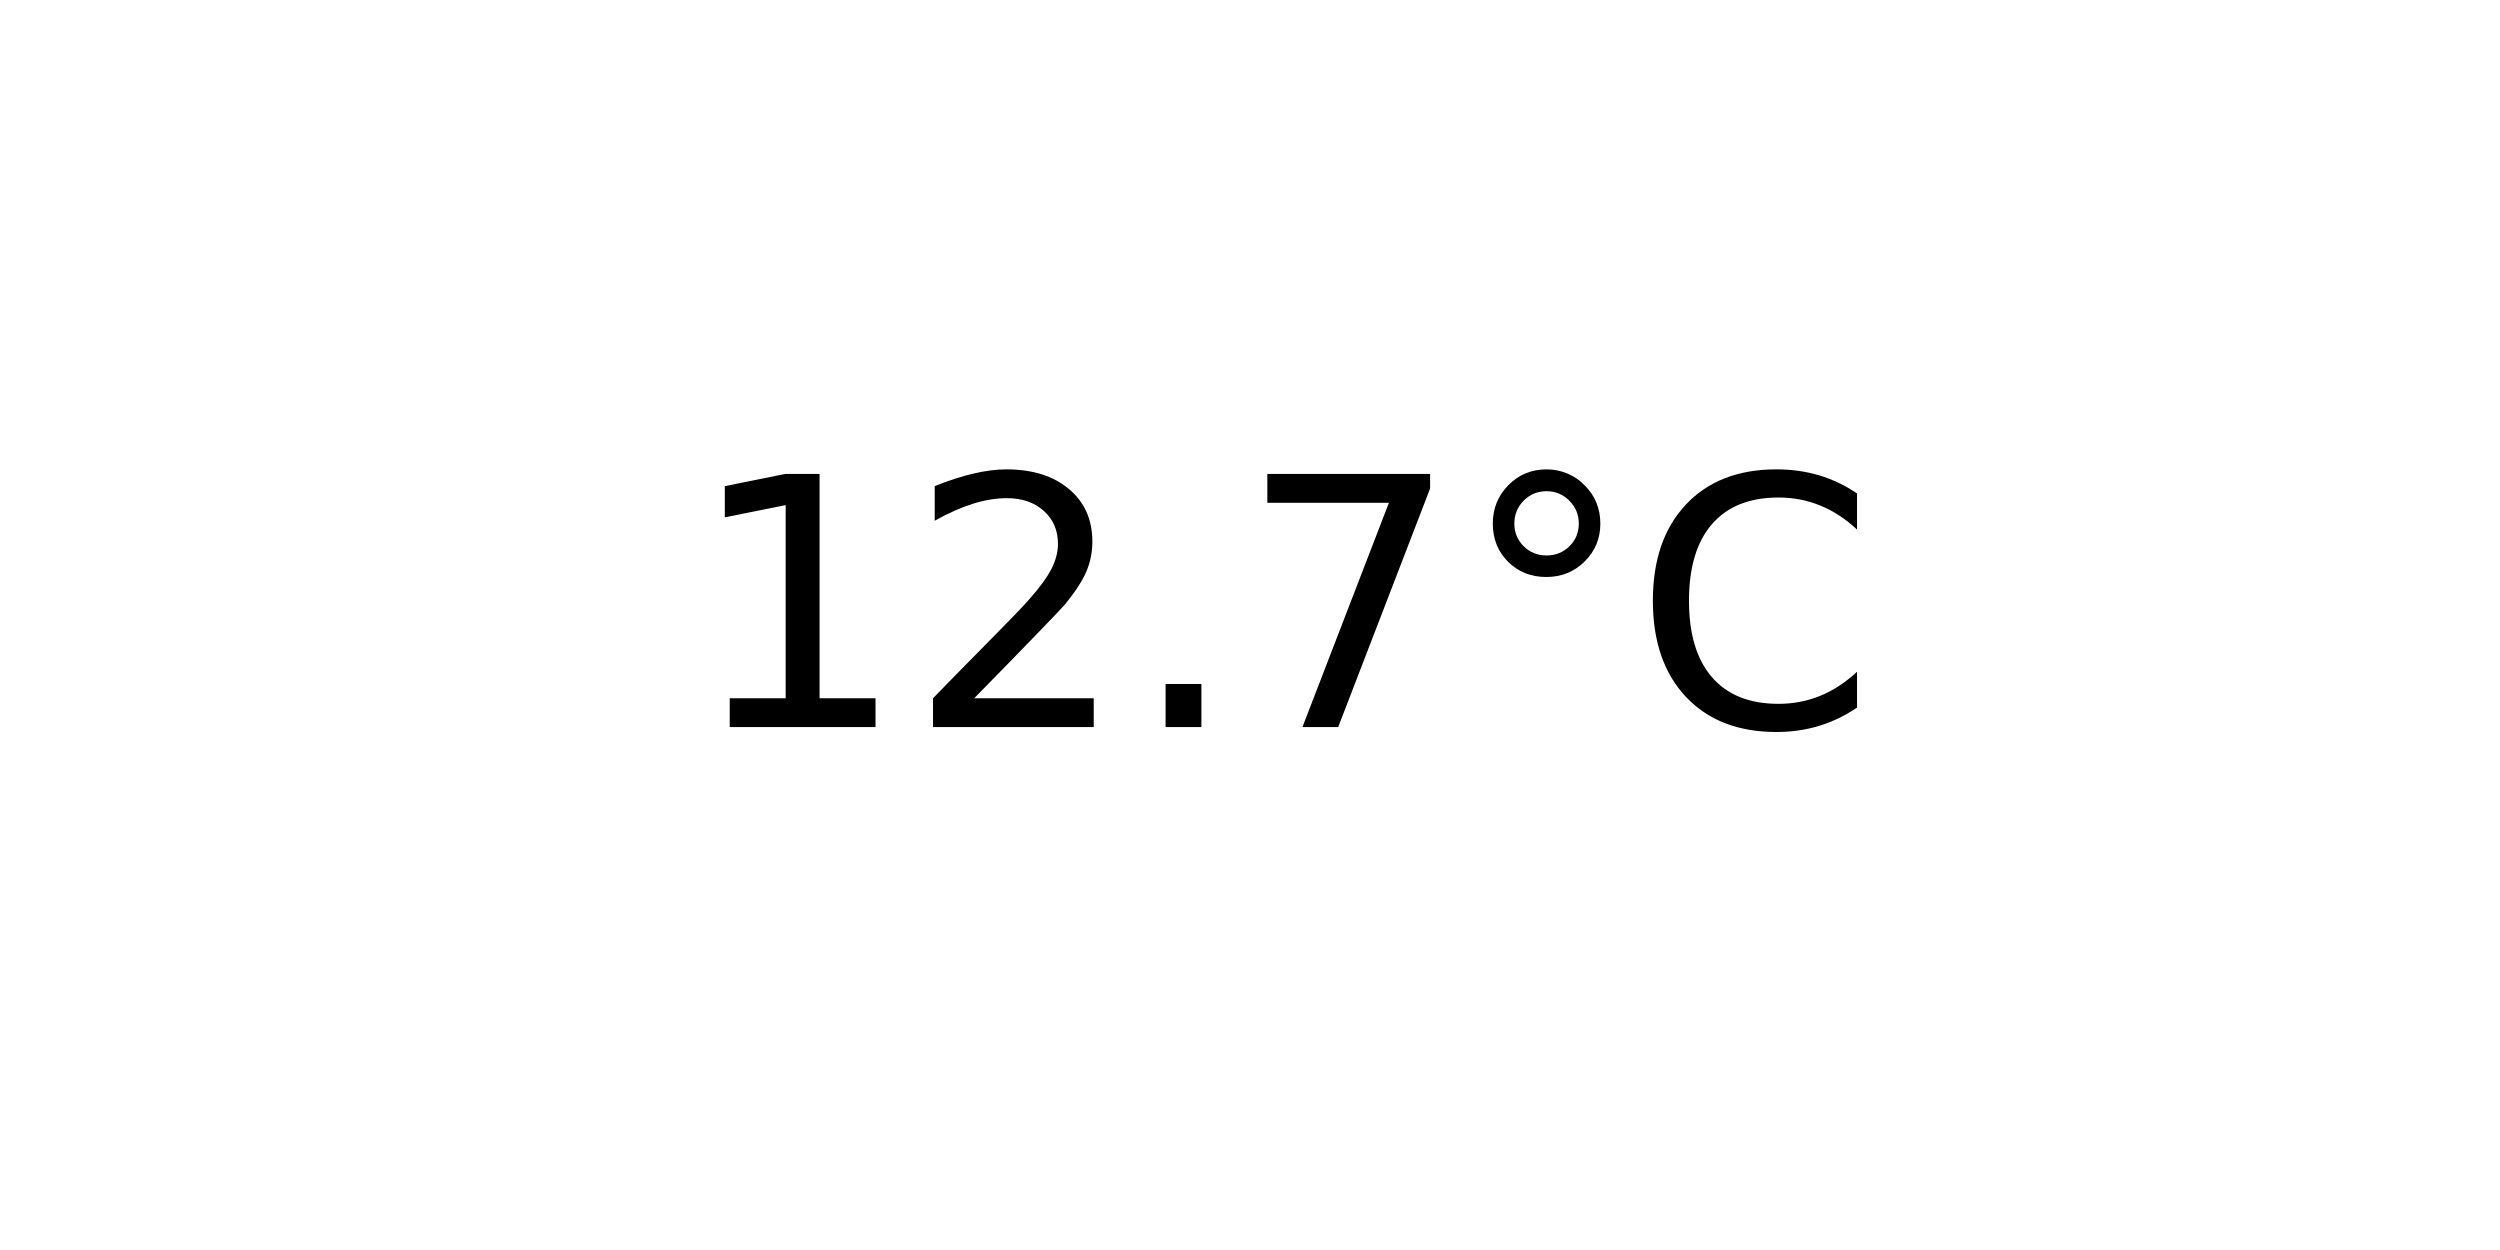
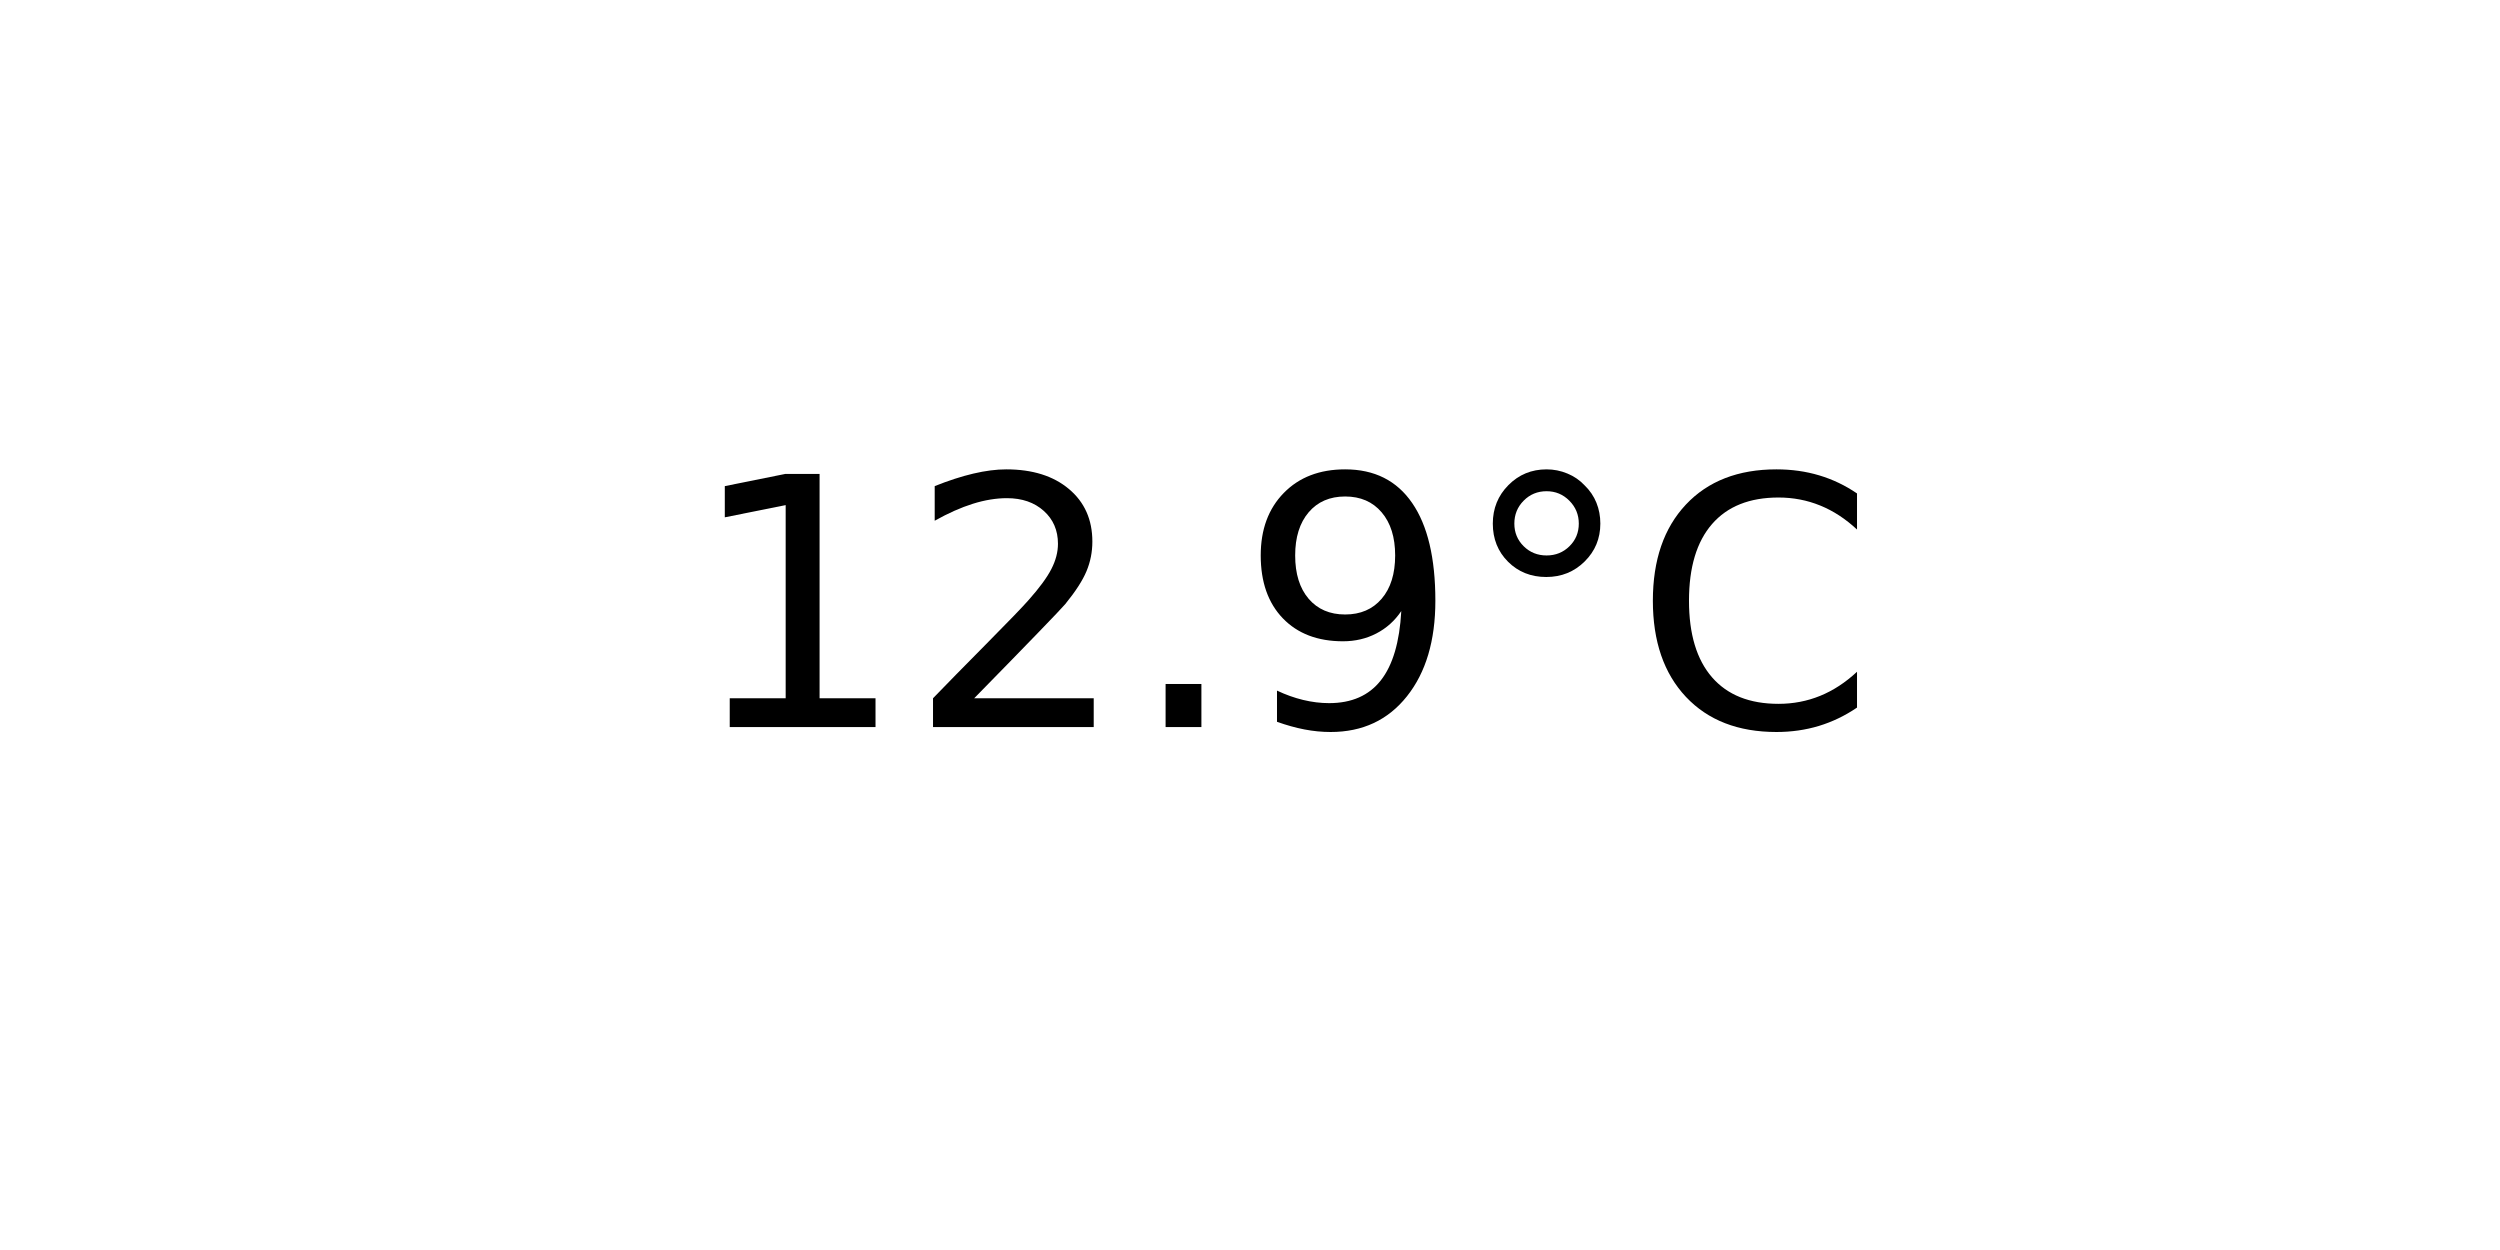
<svg xmlns="http://www.w3.org/2000/svg" xmlns:xlink="http://www.w3.org/1999/xlink" width="72pt" height="36pt" viewBox="0 0 72 36" version="1.1">
  <defs>
    <style type="text/css">*{stroke-linejoin: round; stroke-linecap: butt}</style>
  </defs>
  <g id="figure_1">
    <g id="axes_1">
      <g id="text_1">
        <g transform="translate(19.77578 20.93937) scale(0.1 -0.1)">
          <defs>
            <path id="DejaVuSans-31" d="M 794 531  L 1825 531  L 1825 4091  L 703 3866  L 703 4441  L 1819 4666  L 2450 4666  L 2450 531  L 3481 531  L 3481 0  L 794 0  L 794 531  z " transform="scale(0.015625)" />
            <path id="DejaVuSans-32" d="M 1228 531  L 3431 531  L 3431 0  L 469 0  L 469 531  Q 828 903 1448 1529  Q 2069 2156 2228 2338  Q 2531 2678 2651 2914  Q 2772 3150 2772 3378  Q 2772 3750 2511 3984  Q 2250 4219 1831 4219  Q 1534 4219 1204 4116  Q 875 4013 500 3803  L 500 4441  Q 881 4594 1212 4672  Q 1544 4750 1819 4750  Q 2544 4750 2975 4387  Q 3406 4025 3406 3419  Q 3406 3131 3298 2873  Q 3191 2616 2906 2266  Q 2828 2175 2409 1742  Q 1991 1309 1228 531  z " transform="scale(0.015625)" />
            <path id="DejaVuSans-2e" d="M 684 794  L 1344 794  L 1344 0  L 684 0  L 684 794  z " transform="scale(0.015625)" />
-             <path id="DejaVuSans-37" d="M 525 4666  L 3525 4666  L 3525 4397  L 1831 0  L 1172 0  L 2766 4134  L 525 4134  L 525 4666  z " transform="scale(0.015625)" />
+             <path id="DejaVuSans-39" d="M 703 97  L 703 672  Q 941 559 1184 500  Q 1428 441 1663 441  Q 2288 441 2617 861  Q 2947 1281 2994 2138  Q 2813 1869 2534 1725  Q 2256 1581 1919 1581  Q 1219 1581 811 2004  Q 403 2428 403 3163  Q 403 3881 828 4315  Q 1253 4750 1959 4750  Q 2769 4750 3195 4129  Q 3622 3509 3622 2328  Q 3622 1225 3098 567  Q 2575 -91 1691 -91  Q 1453 -91 1209 -44  Q 966 3 703 97  z M 1959 2075  Q 2384 2075 2632 2365  Q 2881 2656 2881 3163  Q 2881 3666 2632 3958  Q 2384 4250 1959 4250  Q 1534 4250 1286 3958  Q 1038 3666 1038 3163  Q 1038 2656 1286 2365  Q 1534 2075 1959 2075  z " transform="scale(0.015625)" />
            <path id="DejaVuSans-b0" d="M 1600 4347  Q 1350 4347 1178 4173  Q 1006 4000 1006 3750  Q 1006 3503 1178 3333  Q 1350 3163 1600 3163  Q 1850 3163 2022 3333  Q 2194 3503 2194 3750  Q 2194 3997 2020 4172  Q 1847 4347 1600 4347  z M 1600 4750  Q 1800 4750 1984 4673  Q 2169 4597 2303 4453  Q 2447 4313 2519 4134  Q 2591 3956 2591 3750  Q 2591 3338 2302 3052  Q 2013 2766 1594 2766  Q 1172 2766 890 3047  Q 609 3328 609 3750  Q 609 4169 896 4459  Q 1184 4750 1600 4750  z " transform="scale(0.015625)" />
            <path id="DejaVuSans-43" d="M 4122 4306  L 4122 3641  Q 3803 3938 3442 4084  Q 3081 4231 2675 4231  Q 1875 4231 1450 3742  Q 1025 3253 1025 2328  Q 1025 1406 1450 917  Q 1875 428 2675 428  Q 3081 428 3442 575  Q 3803 722 4122 1019  L 4122 359  Q 3791 134 3420 21  Q 3050 -91 2638 -91  Q 1578 -91 968 557  Q 359 1206 359 2328  Q 359 3453 968 4101  Q 1578 4750 2638 4750  Q 3056 4750 3426 4639  Q 3797 4528 4122 4306  z " transform="scale(0.015625)" />
          </defs>
          <use xlink:href="#DejaVuSans-31" />
          <use xlink:href="#DejaVuSans-32" x="63.623" />
          <use xlink:href="#DejaVuSans-2e" x="127.246" />
-           <use xlink:href="#DejaVuSans-37" x="159.033" />
+           <use xlink:href="#DejaVuSans-39" x="159.033" />
          <use xlink:href="#DejaVuSans-b0" x="222.656" />
          <use xlink:href="#DejaVuSans-43" x="272.656" />
        </g>
      </g>
    </g>
  </g>
</svg>
